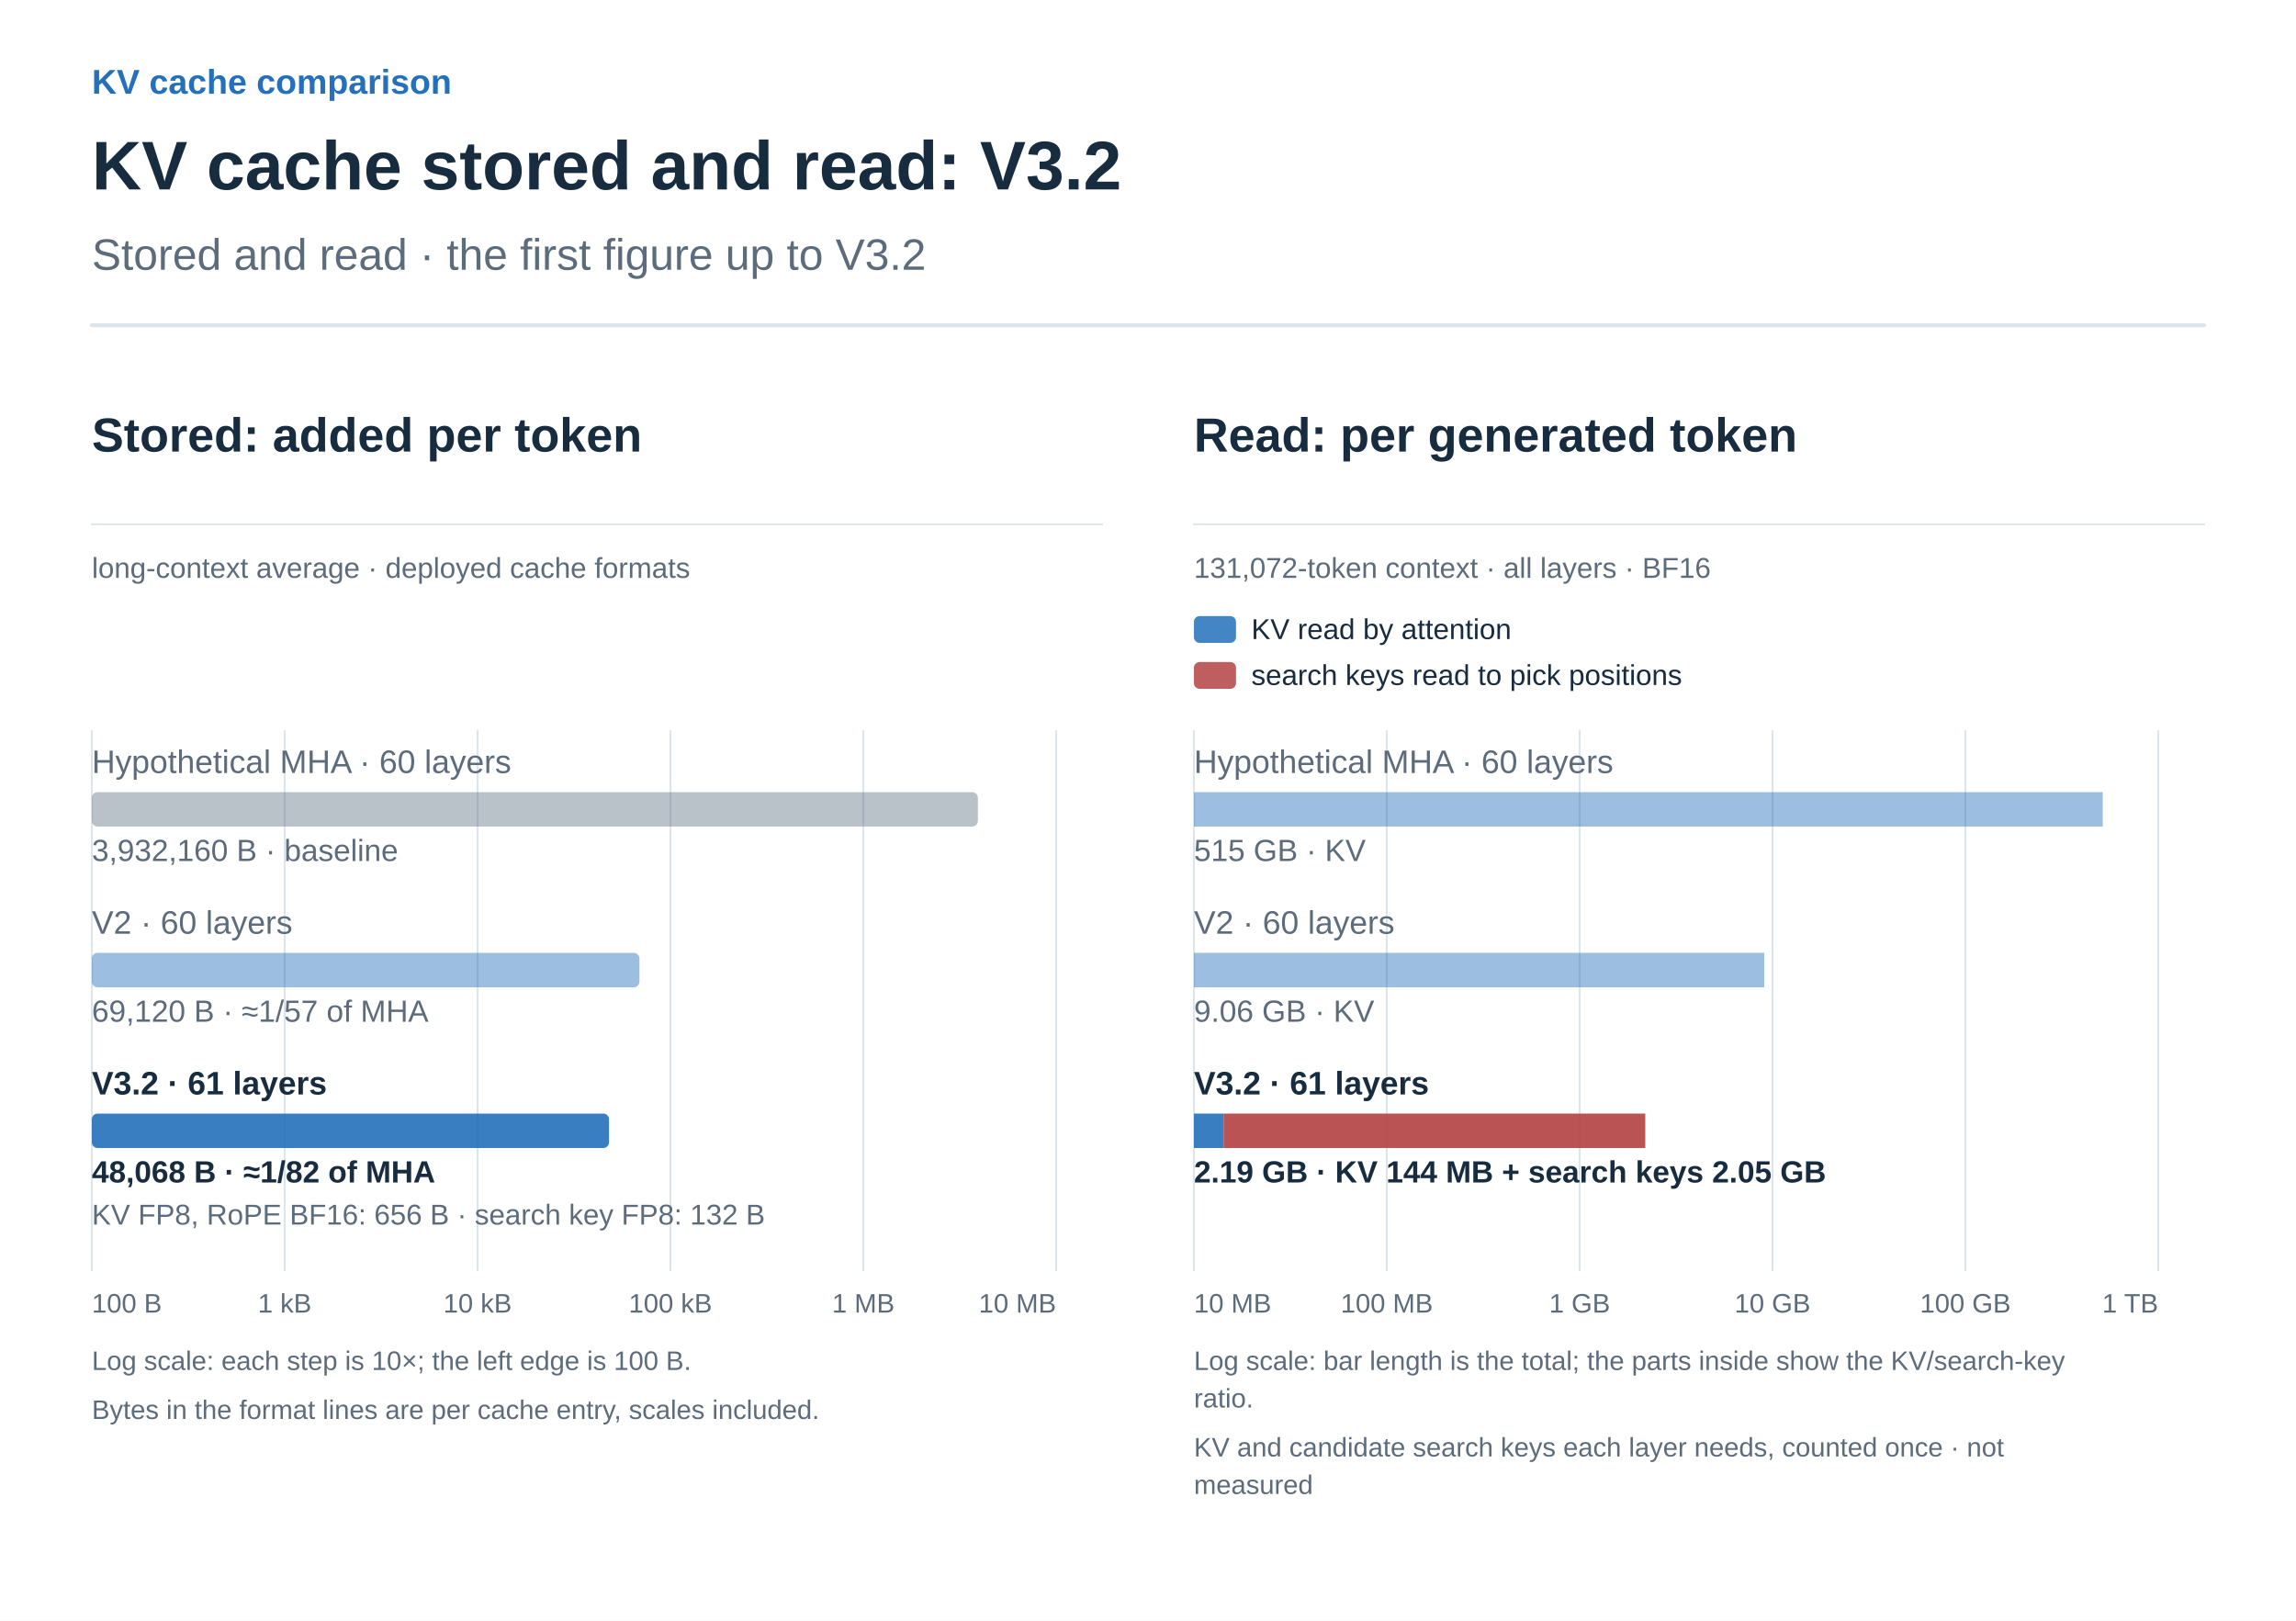
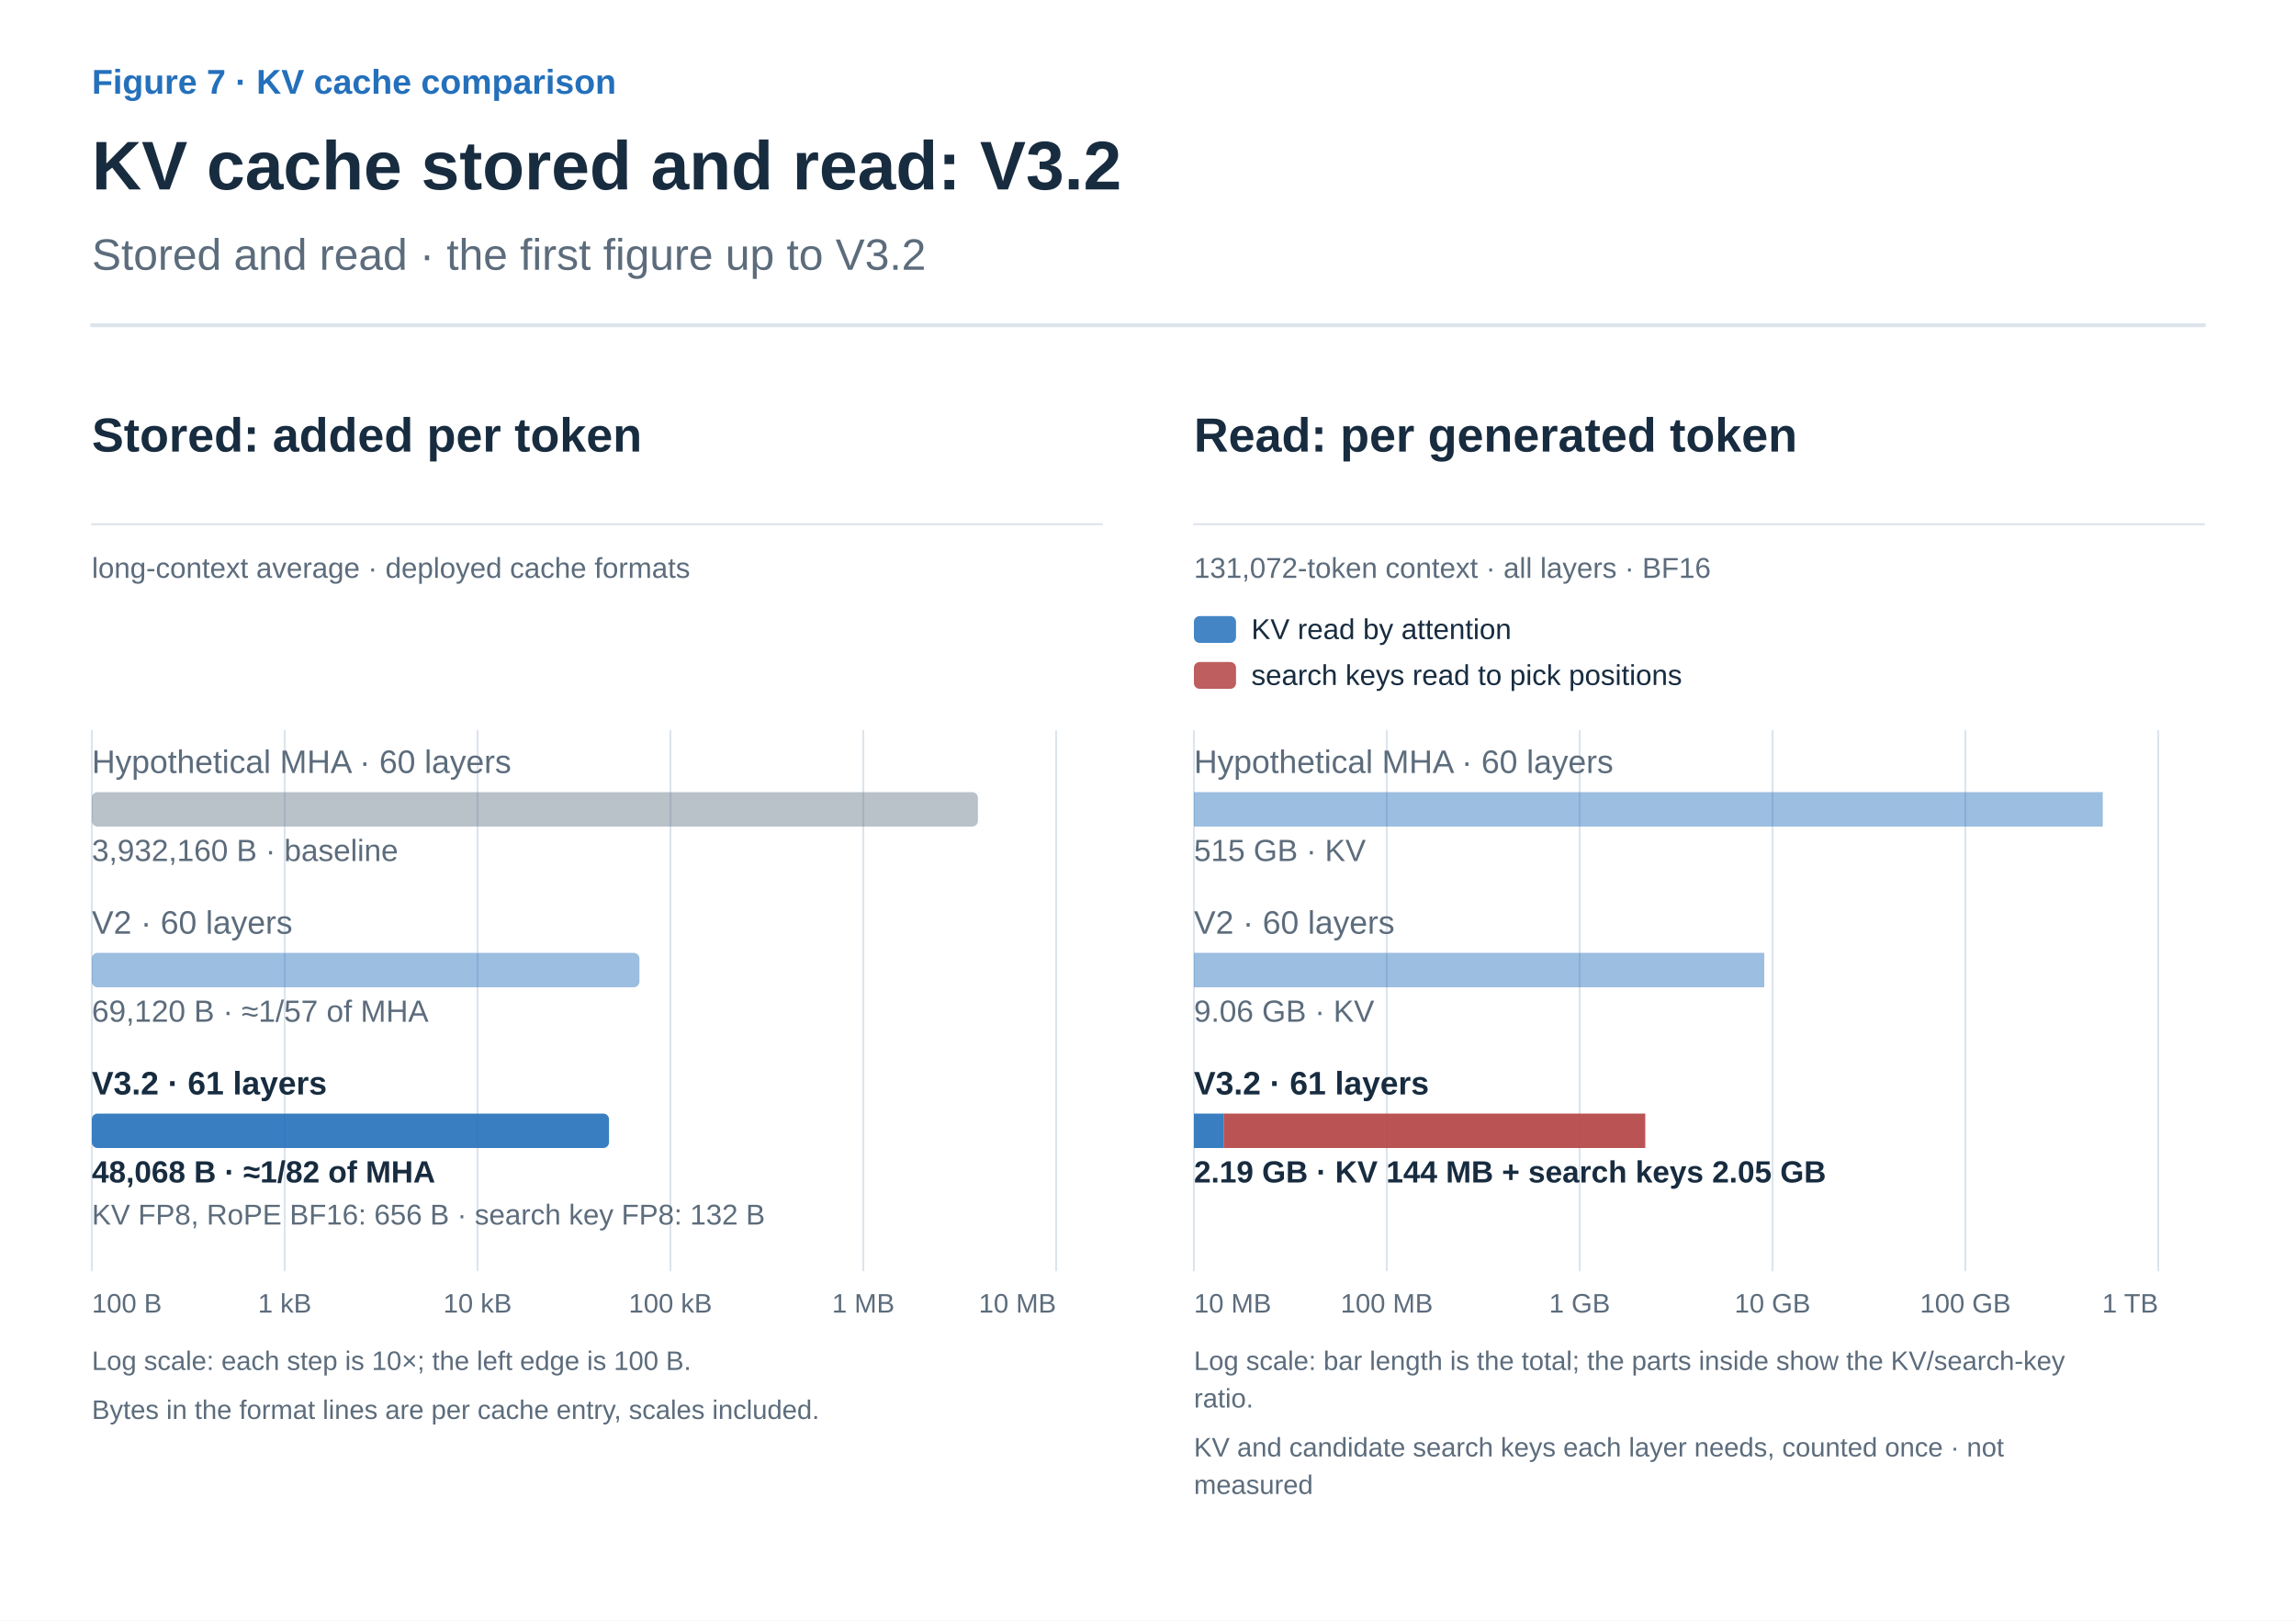
<svg xmlns="http://www.w3.org/2000/svg" width="1200" height="847" viewBox="0 0 1200 847" role="img" aria-labelledby="title desc">
  <defs>
    <marker id="arrow-ink" viewBox="0 0 10 10" refX="8" refY="5" markerWidth="6" markerHeight="6" orient="auto">
      <path d="M1 1 L9 5 L1 9" fill="none" stroke="#182C40" stroke-width="1.6" />
    </marker>
    <marker id="arrow-muted" viewBox="0 0 10 10" refX="8" refY="5" markerWidth="6" markerHeight="6" orient="auto">
      <path d="M1 1 L9 5 L1 9" fill="none" stroke="#5C6C7C" stroke-width="1.6" />
    </marker>
    <marker id="arrow-line" viewBox="0 0 10 10" refX="8" refY="5" markerWidth="6" markerHeight="6" orient="auto">
      <path d="M1 1 L9 5 L1 9" fill="none" stroke="#DCE4EC" stroke-width="1.6" />
    </marker>
    <marker id="arrow-paper" viewBox="0 0 10 10" refX="8" refY="5" markerWidth="6" markerHeight="6" orient="auto">
      <path d="M1 1 L9 5 L1 9" fill="none" stroke="#FFFFFF" stroke-width="1.6" />
    </marker>
    <marker id="arrow-blue" viewBox="0 0 10 10" refX="8" refY="5" markerWidth="6" markerHeight="6" orient="auto">
      <path d="M1 1 L9 5 L1 9" fill="none" stroke="#2470BB" stroke-width="1.6" />
    </marker>
    <marker id="arrow-teal" viewBox="0 0 10 10" refX="8" refY="5" markerWidth="6" markerHeight="6" orient="auto">
      <path d="M1 1 L9 5 L1 9" fill="none" stroke="#287D78" stroke-width="1.6" />
    </marker>
    <marker id="arrow-orange" viewBox="0 0 10 10" refX="8" refY="5" markerWidth="6" markerHeight="6" orient="auto">
      <path d="M1 1 L9 5 L1 9" fill="none" stroke="#B55B22" stroke-width="1.6" />
    </marker>
    <marker id="arrow-purple" viewBox="0 0 10 10" refX="8" refY="5" markerWidth="6" markerHeight="6" orient="auto">
      <path d="M1 1 L9 5 L1 9" fill="none" stroke="#7954A3" stroke-width="1.6" />
    </marker>
    <marker id="arrow-gray" viewBox="0 0 10 10" refX="8" refY="5" markerWidth="6" markerHeight="6" orient="auto">
      <path d="M1 1 L9 5 L1 9" fill="none" stroke="#657789" stroke-width="1.6" />
    </marker>
    <marker id="arrow-red" viewBox="0 0 10 10" refX="8" refY="5" markerWidth="6" markerHeight="6" orient="auto">
      <path d="M1 1 L9 5 L1 9" fill="none" stroke="#B34242" stroke-width="1.6" />
    </marker>
    <marker id="arrow-indigo" viewBox="0 0 10 10" refX="8" refY="5" markerWidth="6" markerHeight="6" orient="auto">
      <path d="M1 1 L9 5 L1 9" fill="none" stroke="#4C60A8" stroke-width="1.6" />
    </marker>
    <marker id="arrow-slate" viewBox="0 0 10 10" refX="8" refY="5" markerWidth="6" markerHeight="6" orient="auto">
      <path d="M1 1 L9 5 L1 9" fill="none" stroke="#8191A0" stroke-width="1.6" />
    </marker>
    <marker id="arrow-surface" viewBox="0 0 10 10" refX="8" refY="5" markerWidth="6" markerHeight="6" orient="auto">
      <path d="M1 1 L9 5 L1 9" fill="none" stroke="#F8FAFC" stroke-width="1.6" />
    </marker>
  </defs>
  <style>text{font-family:Arial,"Apple SD Gothic Neo","Noto Sans KR",sans-serif}text[font-family]{font-family:Menlo,Consolas,monospace}path{stroke-linecap:round;stroke-linejoin:round}</style>
  <rect width="100%" height="100%" fill="white" />
-   <text x="48" y="49" fill="#2470BB" font-size="18" font-weight="600" text-anchor="start" data-max-width="1104">KV cache comparison</text>
+   <text x="48" y="49" fill="#2470BB" font-size="18" font-weight="600" text-anchor="start" data-max-width="1104">Figure 7 · KV cache comparison</text>
  <text x="48" y="99" fill="#182C40" font-size="36" font-weight="700" text-anchor="start" data-max-width="1104">KV cache stored and read: V3.2</text>
  <text x="48" y="141" fill="#5C6C7C" font-size="23" font-weight="400" text-anchor="start" data-max-width="1104">Stored and read · the first figure up to V3.2</text>
  <path d="M48,170 H1152" stroke="#DCE4EC" stroke-width="2" />
  <g transform="translate(48 206) scale(1)" data-panel="1">
    <text x="0" y="30" fill="#182C40" font-size="25" font-weight="600" text-anchor="start" data-max-width="528">Stored: added per token</text>
    <path d="M0 68 L528 68" stroke="#DCE4EC" stroke-width="1" fill="none" />
    <text x="0" y="96" fill="#5C6C7C" font-size="15" font-weight="400" text-anchor="start" data-max-width="528">long-context average · deployed cache formats</text>
    <path d="M504 176 L504 458" stroke="#DCE4EC" stroke-width="1" fill="none" />
    <path d="M403.2 176 L403.2 458" stroke="#DCE4EC" stroke-width="1" fill="none" />
    <path d="M302.4 176 L302.4 458" stroke="#DCE4EC" stroke-width="1" fill="none" />
    <path d="M201.6 176 L201.6 458" stroke="#DCE4EC" stroke-width="1" fill="none" />
    <path d="M100.8 176 L100.8 458" stroke="#DCE4EC" stroke-width="1" fill="none" />
    <path d="M0 176 L0 458" stroke="#DCE4EC" stroke-width="1" fill="none" />
    <text x="0" y="198" fill="#5C6C7C" font-size="17" font-weight="400" text-anchor="start" data-max-width="528">Hypothetical MHA · 60 layers</text>
    <rect x="0" y="208" width="463.1" height="18" rx="3" fill="#657789" fill-opacity="0.45" />
    <text x="0" y="244" fill="#5C6C7C" font-size="16" font-weight="400" text-anchor="start" data-max-width="528">3,932,160 B · baseline</text>
    <text x="0" y="282" fill="#5C6C7C" font-size="17" font-weight="400" text-anchor="start" data-max-width="528">V2 · 60 layers</text>
    <rect x="0" y="292" width="286.2" height="18" rx="3" fill="#2470BB" fill-opacity="0.45" />
    <text x="0" y="328" fill="#5C6C7C" font-size="16" font-weight="400" text-anchor="start" data-max-width="528">69,120 B · ≈1/57 of MHA</text>
    <text x="0" y="366" fill="#182C40" font-size="17" font-weight="700" text-anchor="start" data-max-width="528">V3.2 · 61 layers</text>
    <rect x="0" y="376" width="270.3" height="18" rx="3" fill="#2470BB" fill-opacity="0.9" />
    <text x="0" y="412" fill="#182C40" font-size="16" font-weight="700" text-anchor="start" data-max-width="528">48,068 B · ≈1/82 of MHA</text>
    <text x="0" y="434" fill="#5C6C7C" font-size="15" font-weight="400" text-anchor="start" data-max-width="528">KV FP8, RoPE BF16: 656 B · search key FP8: 132 B</text>
    <text x="0" y="480" fill="#5C6C7C" font-size="14" font-weight="400" text-anchor="start" data-max-width="80">100 B</text>
    <text x="100.8" y="480" fill="#5C6C7C" font-size="14" font-weight="400" text-anchor="middle" data-max-width="80">1 kB</text>
    <text x="201.6" y="480" fill="#5C6C7C" font-size="14" font-weight="400" text-anchor="middle" data-max-width="80">10 kB</text>
    <text x="302.4" y="480" fill="#5C6C7C" font-size="14" font-weight="400" text-anchor="middle" data-max-width="80">100 kB</text>
    <text x="403.2" y="480" fill="#5C6C7C" font-size="14" font-weight="400" text-anchor="middle" data-max-width="80">1 MB</text>
    <text x="504" y="480" fill="#5C6C7C" font-size="14" font-weight="400" text-anchor="end" data-max-width="80">10 MB</text>
    <text x="0" y="510" fill="#5C6C7C" font-size="14" font-weight="400" text-anchor="start" data-max-width="528">Log scale: each step is 10×; the left edge is 100 B.</text>
    <text x="0" y="535.6" fill="#5C6C7C" font-size="14" font-weight="400" text-anchor="start" data-max-width="528">Bytes in the format lines are per cache entry, scales included.</text>
  </g>
  <g transform="translate(624 206) scale(1)" data-panel="2">
    <text x="0" y="30" fill="#182C40" font-size="25" font-weight="600" text-anchor="start" data-max-width="528">Read: per generated token</text>
    <path d="M0 68 L528 68" stroke="#DCE4EC" stroke-width="1" fill="none" />
    <text x="0" y="96" fill="#5C6C7C" font-size="15" font-weight="400" text-anchor="start" data-max-width="528">131,072-token context · all layers · BF16</text>
    <rect x="0" y="116" width="22" height="14" rx="3" fill="#2470BB" fill-opacity=".85" />
    <text x="30" y="128" fill="#182C40" font-size="15" font-weight="400" text-anchor="start" data-max-width="498">KV read by attention</text>
    <rect x="0" y="140" width="22" height="14" rx="3" fill="#B34242" fill-opacity=".85" />
    <text x="30" y="152" fill="#182C40" font-size="15" font-weight="400" text-anchor="start" data-max-width="498">search keys read to pick positions</text>
    <path d="M504 176 L504 458" stroke="#DCE4EC" stroke-width="1" fill="none" />
    <path d="M403.2 176 L403.2 458" stroke="#DCE4EC" stroke-width="1" fill="none" />
    <path d="M302.4 176 L302.4 458" stroke="#DCE4EC" stroke-width="1" fill="none" />
    <path d="M201.6 176 L201.6 458" stroke="#DCE4EC" stroke-width="1" fill="none" />
    <path d="M100.8 176 L100.8 458" stroke="#DCE4EC" stroke-width="1" fill="none" />
    <path d="M0 176 L0 458" stroke="#DCE4EC" stroke-width="1" fill="none" />
    <text x="0" y="198" fill="#5C6C7C" font-size="17" font-weight="400" text-anchor="start" data-max-width="528">Hypothetical MHA · 60 layers</text>
    <rect x="0" y="208" width="475.0" height="18" fill="#2470BB" fill-opacity="0.45" />
    <text x="0" y="244" fill="#5C6C7C" font-size="16" font-weight="400" text-anchor="start" data-max-width="528">515 GB · KV</text>
    <text x="0" y="282" fill="#5C6C7C" font-size="17" font-weight="400" text-anchor="start" data-max-width="528">V2 · 60 layers</text>
    <rect x="0" y="292" width="298.1" height="18" fill="#2470BB" fill-opacity="0.45" />
    <text x="0" y="328" fill="#5C6C7C" font-size="16" font-weight="400" text-anchor="start" data-max-width="528">9.06 GB · KV</text>
    <text x="0" y="366" fill="#182C40" font-size="17" font-weight="700" text-anchor="start" data-max-width="528">V3.2 · 61 layers</text>
    <rect x="0" y="376" width="15.5" height="18" fill="#2470BB" fill-opacity="0.9" />
    <rect x="15.5" y="376" width="220.4" height="18" fill="#B34242" fill-opacity="0.9" />
    <text x="0" y="412" fill="#182C40" font-size="16" font-weight="700" text-anchor="start" data-max-width="528">2.19 GB · KV 144 MB + search keys 2.05 GB</text>
    <text x="0" y="480" fill="#5C6C7C" font-size="14" font-weight="400" text-anchor="start" data-max-width="80">10 MB</text>
    <text x="100.8" y="480" fill="#5C6C7C" font-size="14" font-weight="400" text-anchor="middle" data-max-width="80">100 MB</text>
    <text x="201.6" y="480" fill="#5C6C7C" font-size="14" font-weight="400" text-anchor="middle" data-max-width="80">1 GB</text>
    <text x="302.4" y="480" fill="#5C6C7C" font-size="14" font-weight="400" text-anchor="middle" data-max-width="80">10 GB</text>
    <text x="403.2" y="480" fill="#5C6C7C" font-size="14" font-weight="400" text-anchor="middle" data-max-width="80">100 GB</text>
    <text x="504" y="480" fill="#5C6C7C" font-size="14" font-weight="400" text-anchor="end" data-max-width="80">1 TB</text>
    <text x="0" y="510" fill="#5C6C7C" font-size="14" font-weight="400" text-anchor="start" data-max-width="528">Log scale: bar length is the total; the parts inside show the KV/search-key</text>
    <text x="0" y="529.6" fill="#5C6C7C" font-size="14" font-weight="400" text-anchor="start" data-max-width="528">ratio.</text>
    <text x="0" y="555.2" fill="#5C6C7C" font-size="14" font-weight="400" text-anchor="start" data-max-width="528">KV and candidate search keys each layer needs, counted once · not</text>
    <text x="0" y="574.8" fill="#5C6C7C" font-size="14" font-weight="400" text-anchor="start" data-max-width="528">measured</text>
  </g>
</svg>
